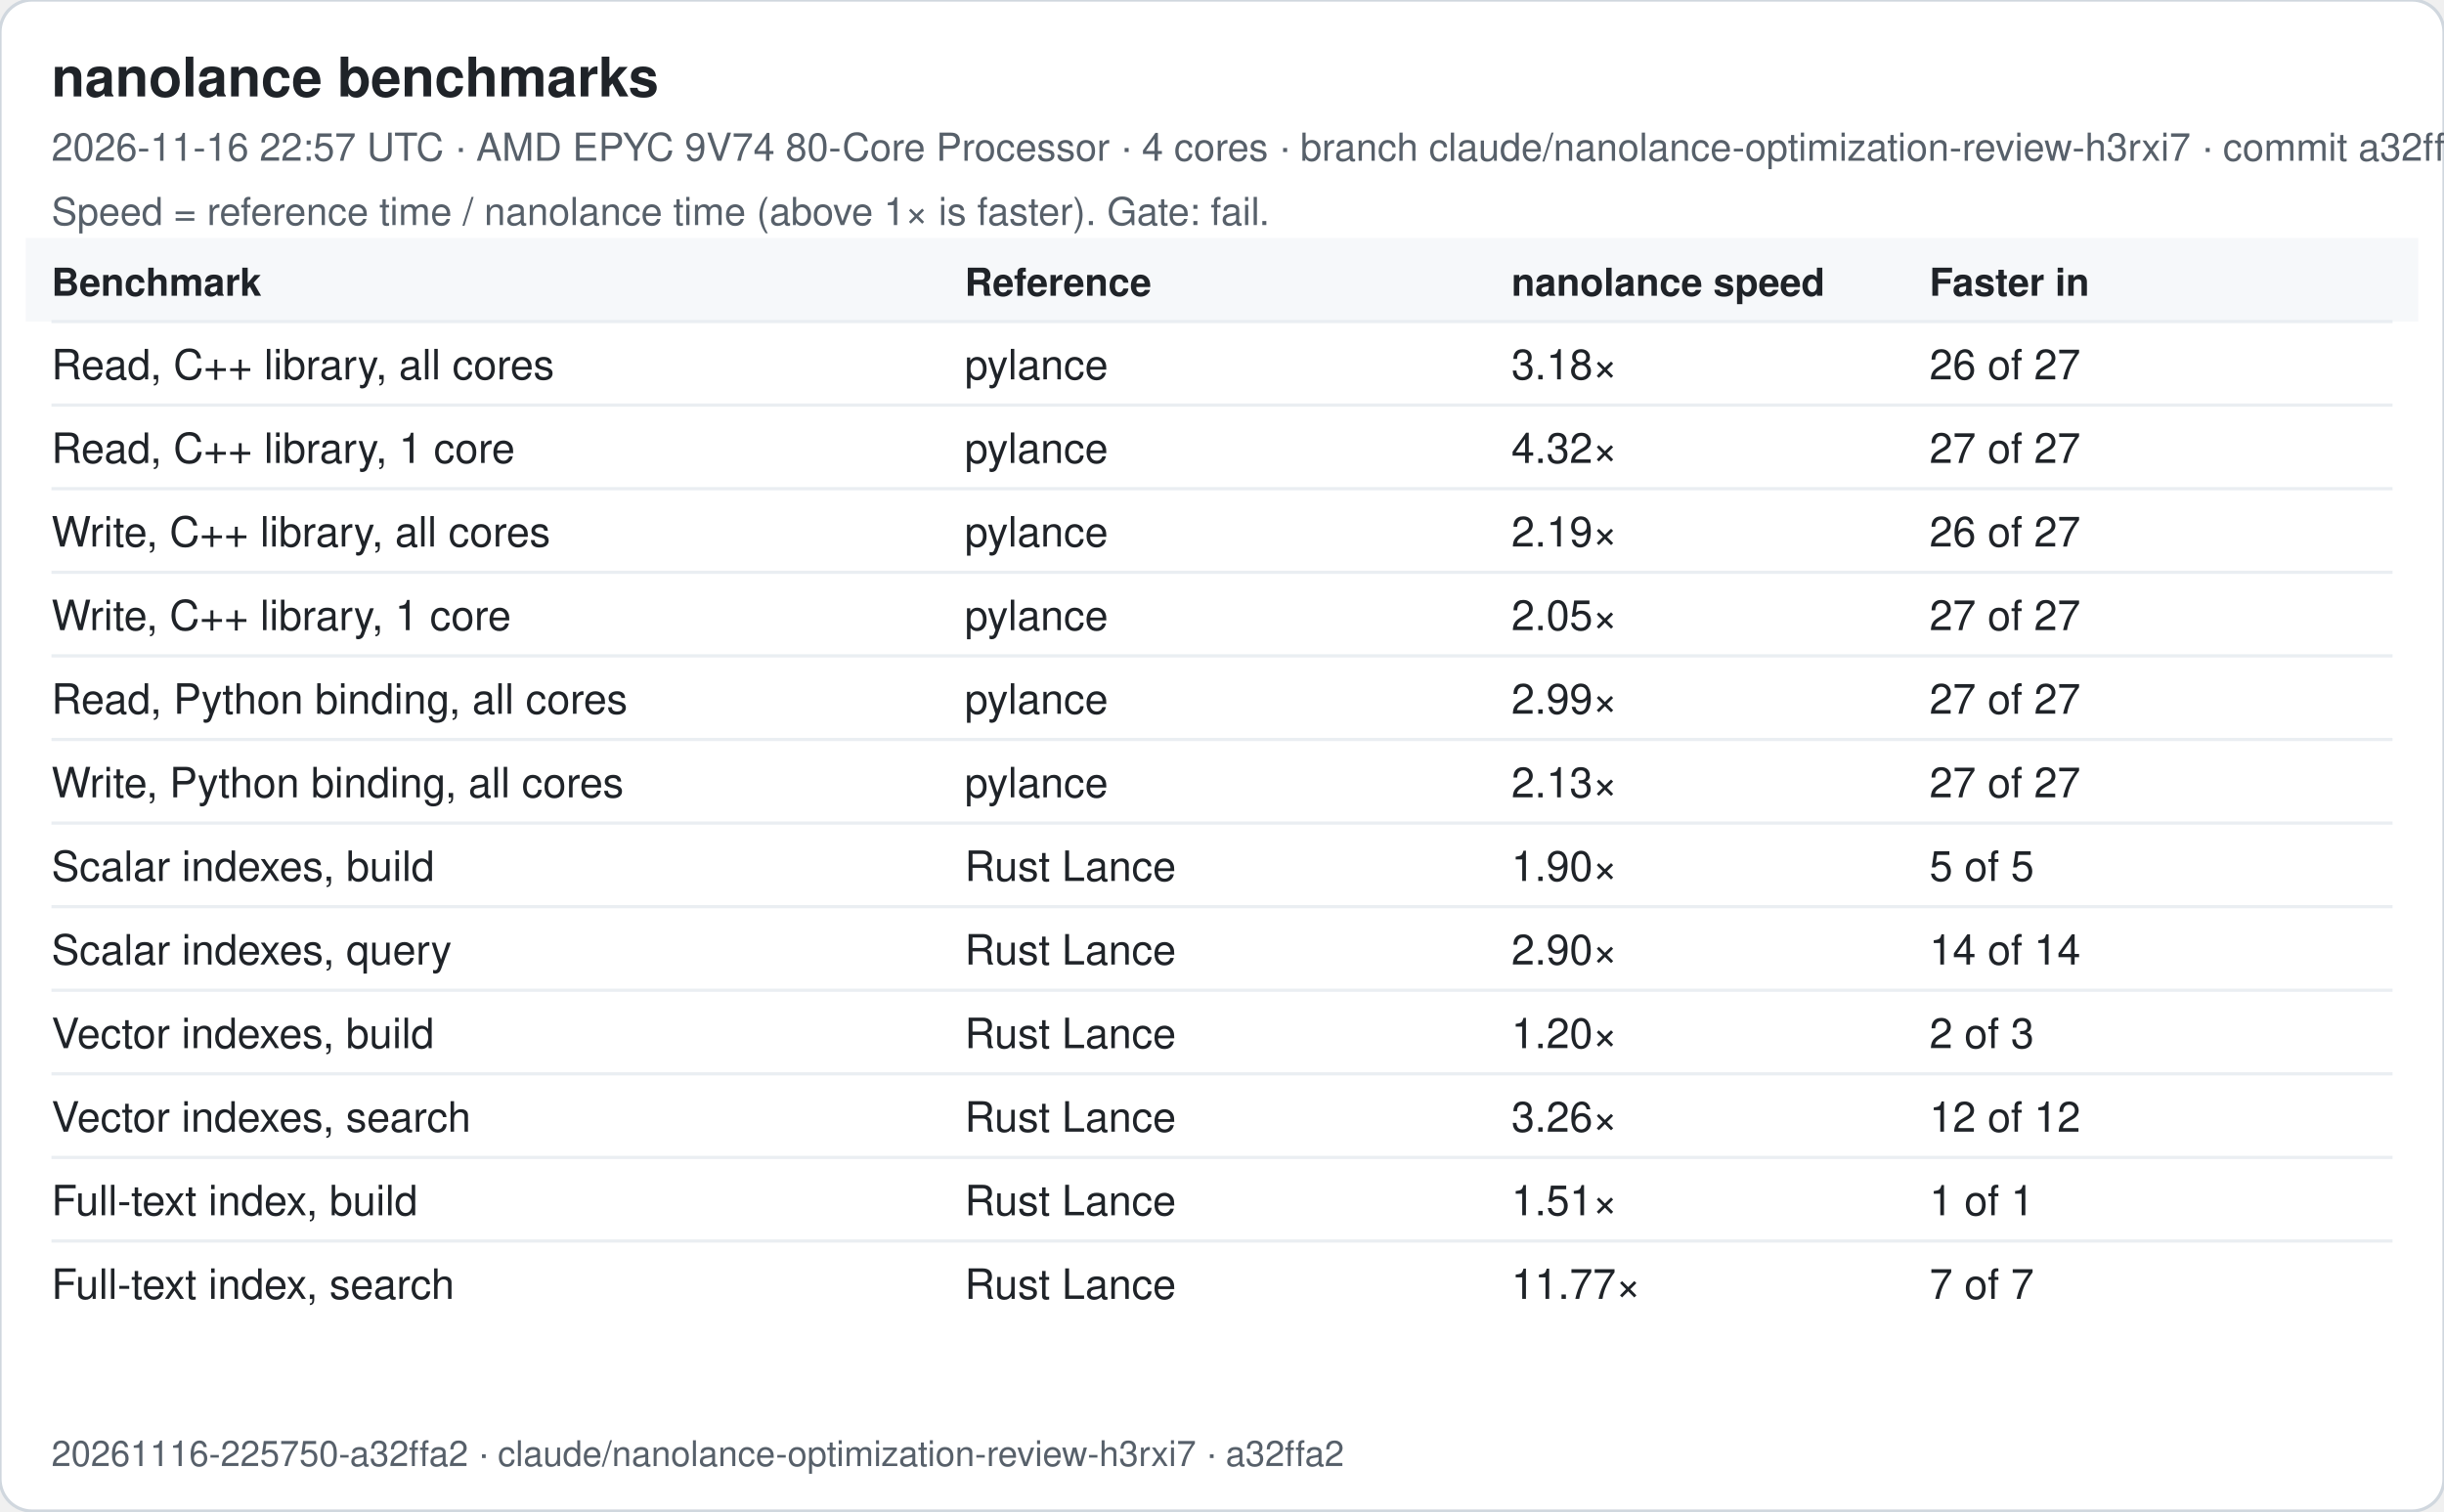
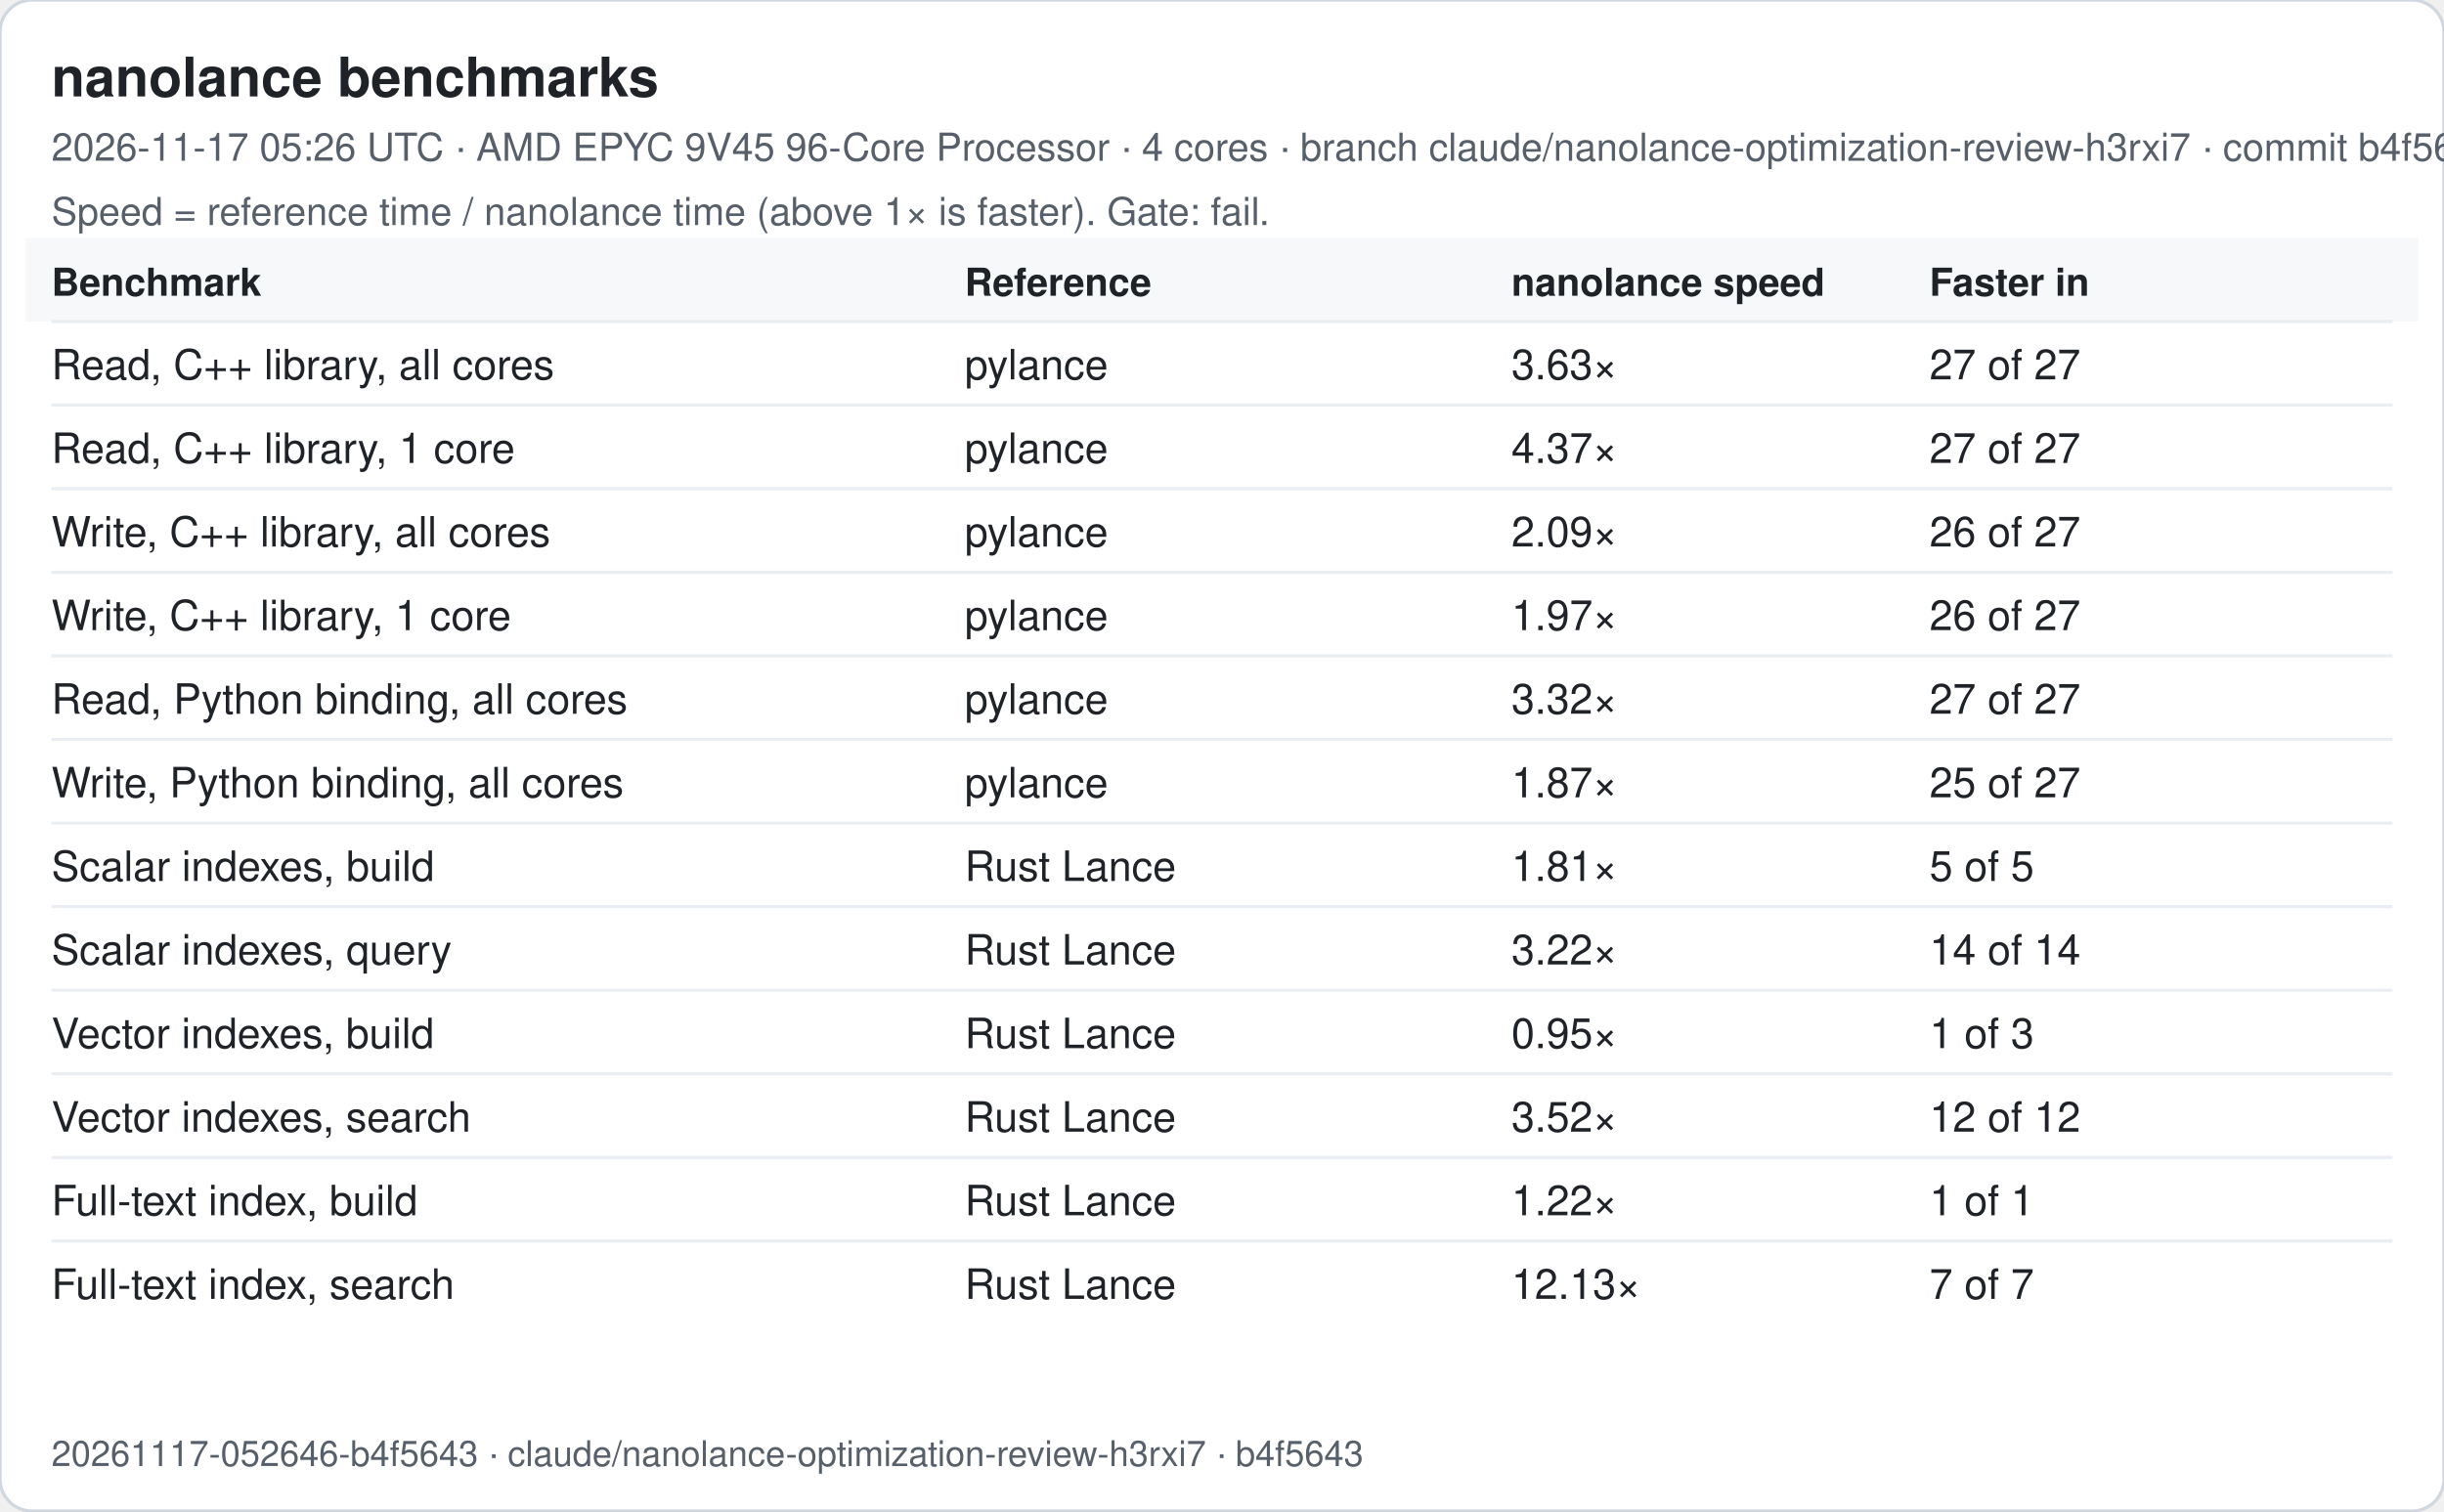
<svg xmlns="http://www.w3.org/2000/svg" width="760" height="470" viewBox="0 0 760 470" font-family="-apple-system, Segoe UI, Helvetica, Arial, sans-serif">
  <rect width="760" height="470" rx="10" fill="#ffffff" stroke="#d0d7de" />
  <text x="16" y="30" font-size="17" font-weight="600" fill="#1f2328">nanolance benchmarks</text>
-   <text x="16" y="50" font-size="12" fill="#57606a">2026-11-16 22:57 UTC · AMD EPYC 9V74 80-Core Processor · 4 cores · branch claude/nanolance-optimization-review-h3rxi7 · commit a32ffa2</text>
+   <text x="16" y="50" font-size="12" fill="#57606a">2026-11-17 05:26 UTC · AMD EPYC 9V45 96-Core Processor · 4 cores · branch claude/nanolance-optimization-review-h3rxi7 · commit b4f5643</text>
  <text x="16" y="70" font-size="12" fill="#57606a">Speed = reference time / nanolance time (above 1× is faster). Gate: fail.</text>
  <rect x="8" y="74" width="744" height="26" fill="#f6f8fa" />
  <text x="16" y="92" font-size="12" font-weight="600" fill="#1f2328">Benchmark</text>
  <text x="300" y="92" font-size="12" font-weight="600" fill="#1f2328">Reference</text>
  <text x="470" y="92" font-size="12" font-weight="600" fill="#1f2328">nanolance speed</text>
  <text x="600" y="92" font-size="12" font-weight="600" fill="#1f2328">Faster in</text>
  <line x1="16" x2="744" y1="100" y2="100" stroke="#eaeef2" />
  <text x="16" y="118" font-size="13" fill="#1f2328">Read, C++ library, all cores</text>
  <text x="300" y="118" font-size="13" fill="#1f2328">pylance</text>
-   <text x="470" y="118" font-size="13" fill="#1f2328">3.18×</text>
-   <text x="600" y="118" font-size="13" fill="#1f2328">26 of 27</text>
+   <text x="470" y="118" font-size="13" fill="#1f2328">3.63×</text>
+   <text x="600" y="118" font-size="13" fill="#1f2328">27 of 27</text>
  <line x1="16" x2="744" y1="126" y2="126" stroke="#eaeef2" />
  <text x="16" y="144" font-size="13" fill="#1f2328">Read, C++ library, 1 core</text>
  <text x="300" y="144" font-size="13" fill="#1f2328">pylance</text>
-   <text x="470" y="144" font-size="13" fill="#1f2328">4.32×</text>
+   <text x="470" y="144" font-size="13" fill="#1f2328">4.37×</text>
  <text x="600" y="144" font-size="13" fill="#1f2328">27 of 27</text>
  <line x1="16" x2="744" y1="152" y2="152" stroke="#eaeef2" />
  <text x="16" y="170" font-size="13" fill="#1f2328">Write, C++ library, all cores</text>
  <text x="300" y="170" font-size="13" fill="#1f2328">pylance</text>
-   <text x="470" y="170" font-size="13" fill="#1f2328">2.19×</text>
+   <text x="470" y="170" font-size="13" fill="#1f2328">2.09×</text>
  <text x="600" y="170" font-size="13" fill="#1f2328">26 of 27</text>
  <line x1="16" x2="744" y1="178" y2="178" stroke="#eaeef2" />
  <text x="16" y="196" font-size="13" fill="#1f2328">Write, C++ library, 1 core</text>
  <text x="300" y="196" font-size="13" fill="#1f2328">pylance</text>
-   <text x="470" y="196" font-size="13" fill="#1f2328">2.05×</text>
-   <text x="600" y="196" font-size="13" fill="#1f2328">27 of 27</text>
+   <text x="470" y="196" font-size="13" fill="#1f2328">1.97×</text>
+   <text x="600" y="196" font-size="13" fill="#1f2328">26 of 27</text>
  <line x1="16" x2="744" y1="204" y2="204" stroke="#eaeef2" />
  <text x="16" y="222" font-size="13" fill="#1f2328">Read, Python binding, all cores</text>
  <text x="300" y="222" font-size="13" fill="#1f2328">pylance</text>
-   <text x="470" y="222" font-size="13" fill="#1f2328">2.99×</text>
+   <text x="470" y="222" font-size="13" fill="#1f2328">3.32×</text>
  <text x="600" y="222" font-size="13" fill="#1f2328">27 of 27</text>
  <line x1="16" x2="744" y1="230" y2="230" stroke="#eaeef2" />
  <text x="16" y="248" font-size="13" fill="#1f2328">Write, Python binding, all cores</text>
  <text x="300" y="248" font-size="13" fill="#1f2328">pylance</text>
-   <text x="470" y="248" font-size="13" fill="#1f2328">2.13×</text>
-   <text x="600" y="248" font-size="13" fill="#1f2328">27 of 27</text>
+   <text x="470" y="248" font-size="13" fill="#1f2328">1.87×</text>
+   <text x="600" y="248" font-size="13" fill="#1f2328">25 of 27</text>
  <line x1="16" x2="744" y1="256" y2="256" stroke="#eaeef2" />
  <text x="16" y="274" font-size="13" fill="#1f2328">Scalar indexes, build</text>
  <text x="300" y="274" font-size="13" fill="#1f2328">Rust Lance</text>
-   <text x="470" y="274" font-size="13" fill="#1f2328">1.90×</text>
+   <text x="470" y="274" font-size="13" fill="#1f2328">1.81×</text>
  <text x="600" y="274" font-size="13" fill="#1f2328">5 of 5</text>
  <line x1="16" x2="744" y1="282" y2="282" stroke="#eaeef2" />
  <text x="16" y="300" font-size="13" fill="#1f2328">Scalar indexes, query</text>
  <text x="300" y="300" font-size="13" fill="#1f2328">Rust Lance</text>
-   <text x="470" y="300" font-size="13" fill="#1f2328">2.90×</text>
+   <text x="470" y="300" font-size="13" fill="#1f2328">3.22×</text>
  <text x="600" y="300" font-size="13" fill="#1f2328">14 of 14</text>
  <line x1="16" x2="744" y1="308" y2="308" stroke="#eaeef2" />
  <text x="16" y="326" font-size="13" fill="#1f2328">Vector indexes, build</text>
  <text x="300" y="326" font-size="13" fill="#1f2328">Rust Lance</text>
-   <text x="470" y="326" font-size="13" fill="#1f2328">1.20×</text>
-   <text x="600" y="326" font-size="13" fill="#1f2328">2 of 3</text>
+   <text x="470" y="326" font-size="13" fill="#1f2328">0.95×</text>
+   <text x="600" y="326" font-size="13" fill="#1f2328">1 of 3</text>
  <line x1="16" x2="744" y1="334" y2="334" stroke="#eaeef2" />
  <text x="16" y="352" font-size="13" fill="#1f2328">Vector indexes, search</text>
  <text x="300" y="352" font-size="13" fill="#1f2328">Rust Lance</text>
-   <text x="470" y="352" font-size="13" fill="#1f2328">3.26×</text>
+   <text x="470" y="352" font-size="13" fill="#1f2328">3.52×</text>
  <text x="600" y="352" font-size="13" fill="#1f2328">12 of 12</text>
  <line x1="16" x2="744" y1="360" y2="360" stroke="#eaeef2" />
  <text x="16" y="378" font-size="13" fill="#1f2328">Full-text index, build</text>
  <text x="300" y="378" font-size="13" fill="#1f2328">Rust Lance</text>
-   <text x="470" y="378" font-size="13" fill="#1f2328">1.51×</text>
+   <text x="470" y="378" font-size="13" fill="#1f2328">1.22×</text>
  <text x="600" y="378" font-size="13" fill="#1f2328">1 of 1</text>
  <line x1="16" x2="744" y1="386" y2="386" stroke="#eaeef2" />
  <text x="16" y="404" font-size="13" fill="#1f2328">Full-text index, search</text>
  <text x="300" y="404" font-size="13" fill="#1f2328">Rust Lance</text>
-   <text x="470" y="404" font-size="13" fill="#1f2328">11.77×</text>
+   <text x="470" y="404" font-size="13" fill="#1f2328">12.13×</text>
  <text x="600" y="404" font-size="13" fill="#1f2328">7 of 7</text>
-   <text x="16" y="456" font-size="11" fill="#57606a">20261116-225750-a32ffa2 · claude/nanolance-optimization-review-h3rxi7 · a32ffa2</text>
+   <text x="16" y="456" font-size="11" fill="#57606a">20261117-052646-b4f5643 · claude/nanolance-optimization-review-h3rxi7 · b4f5643</text>
</svg>
